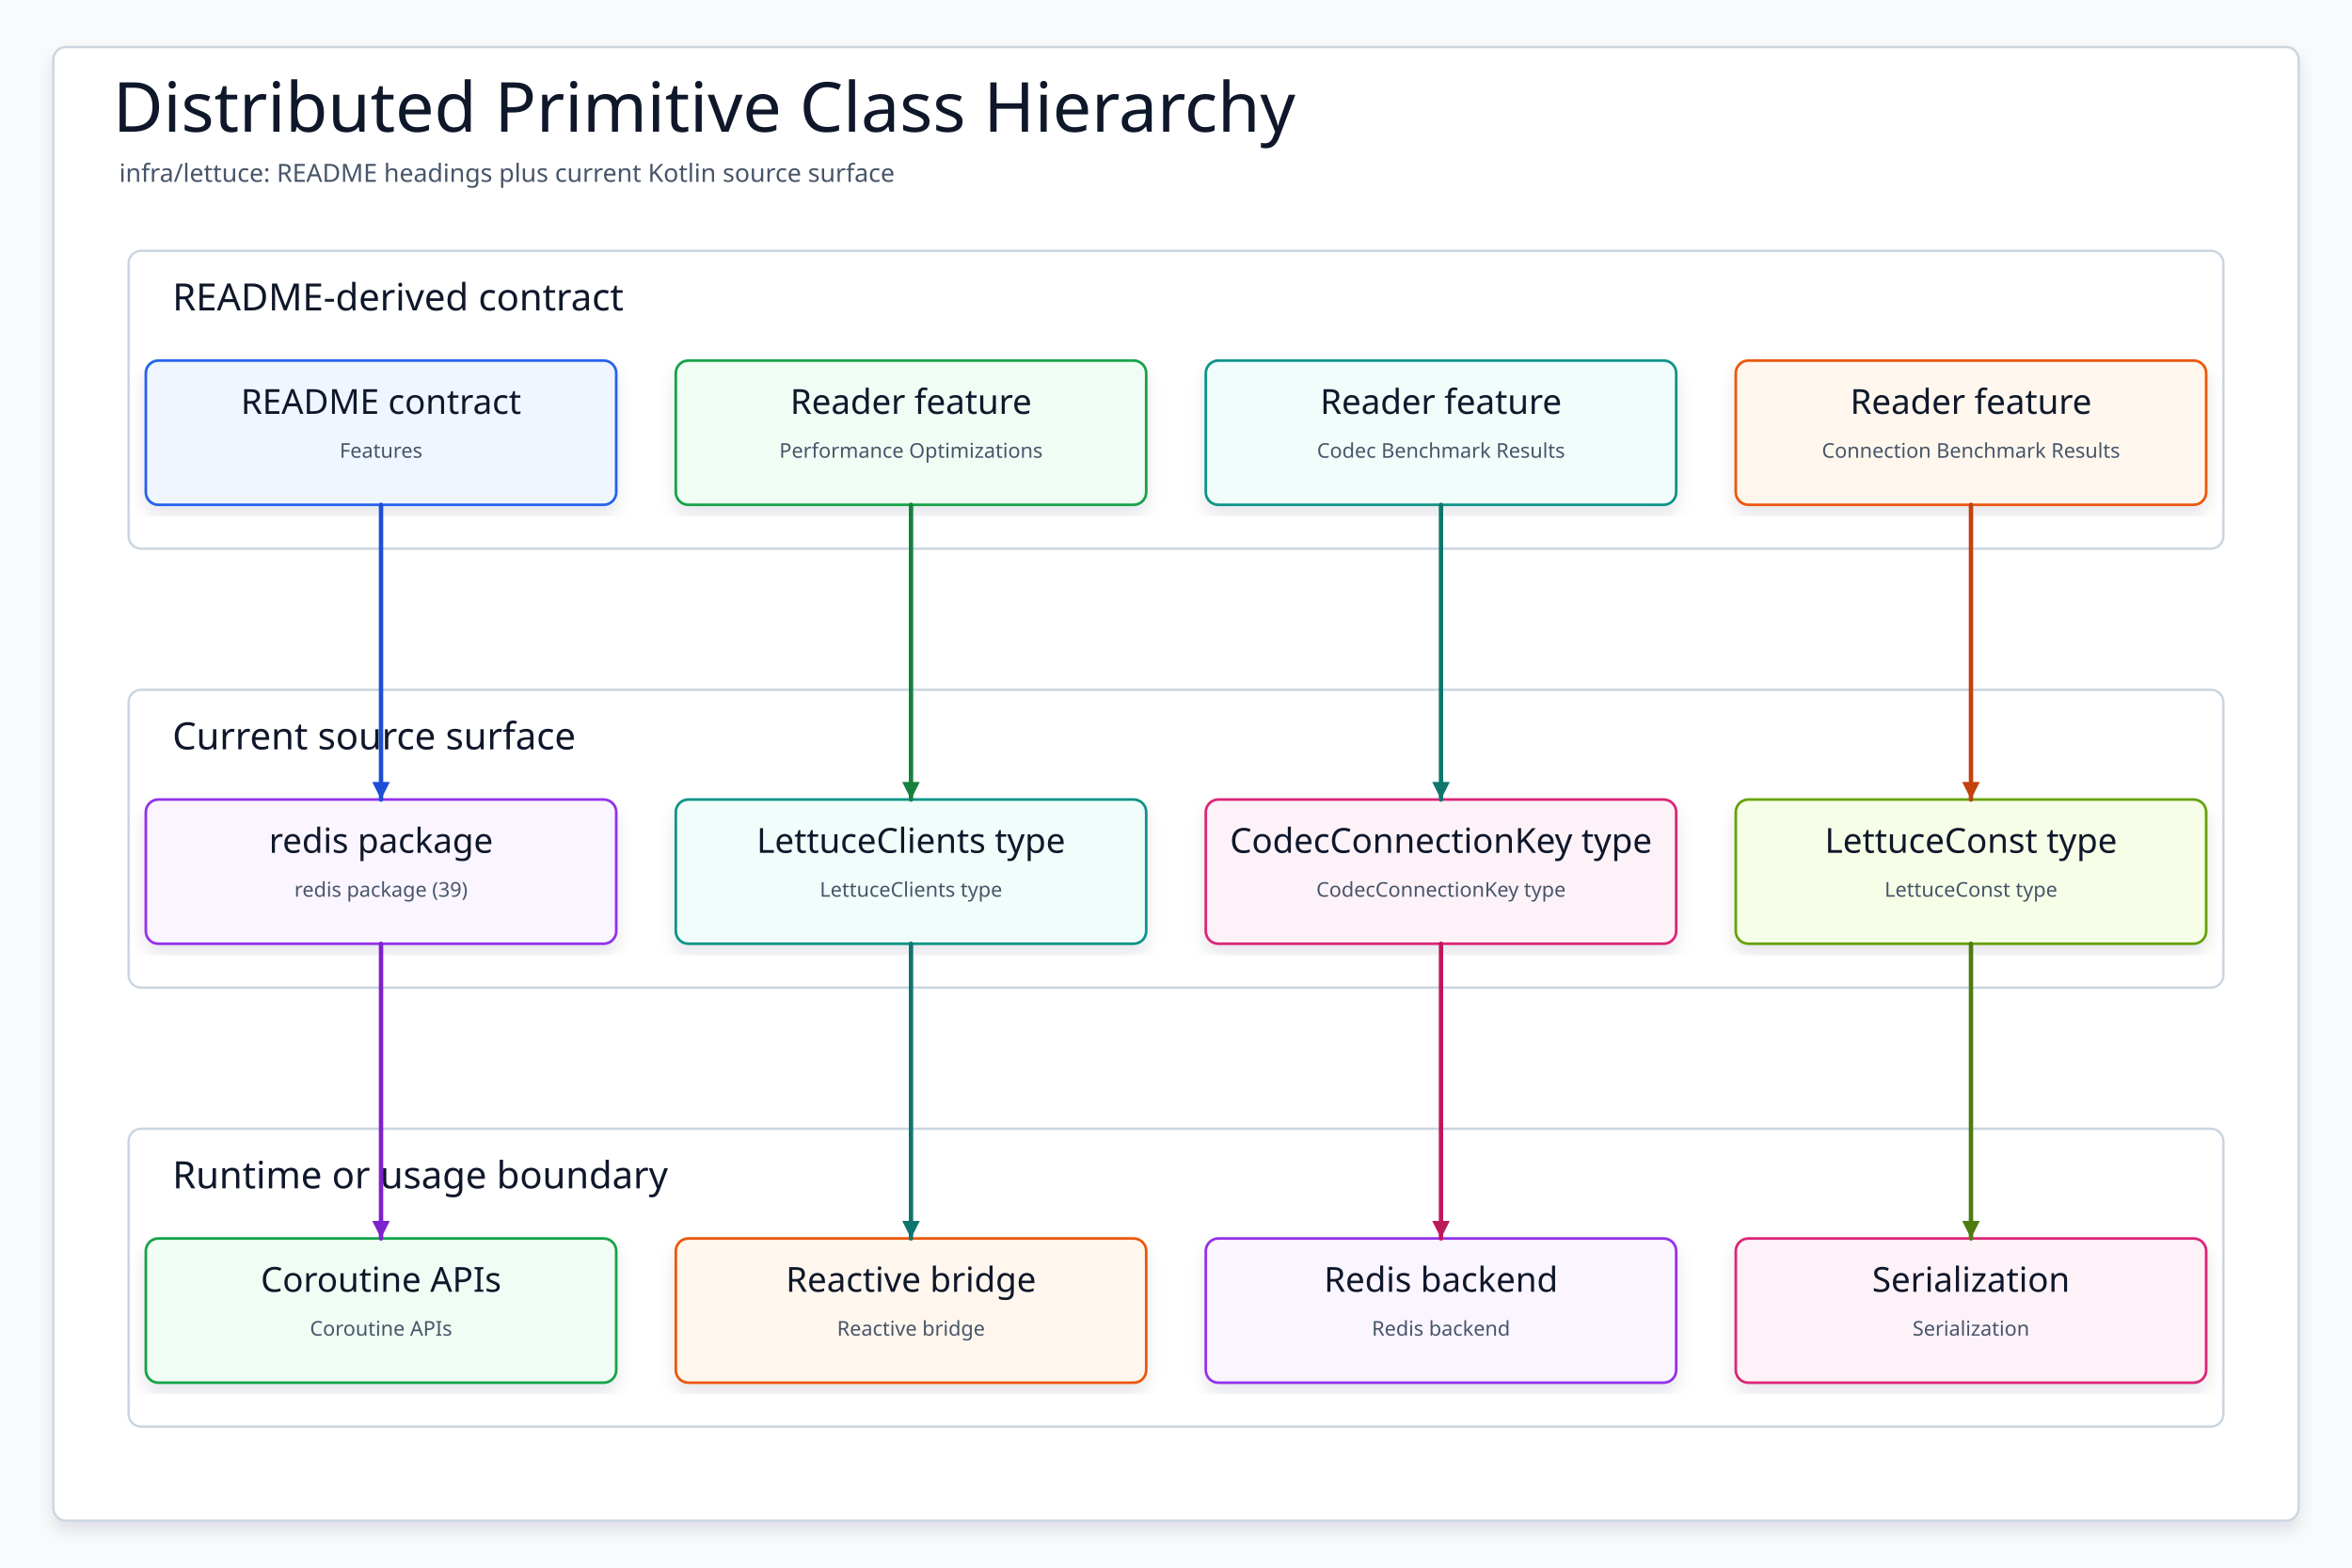
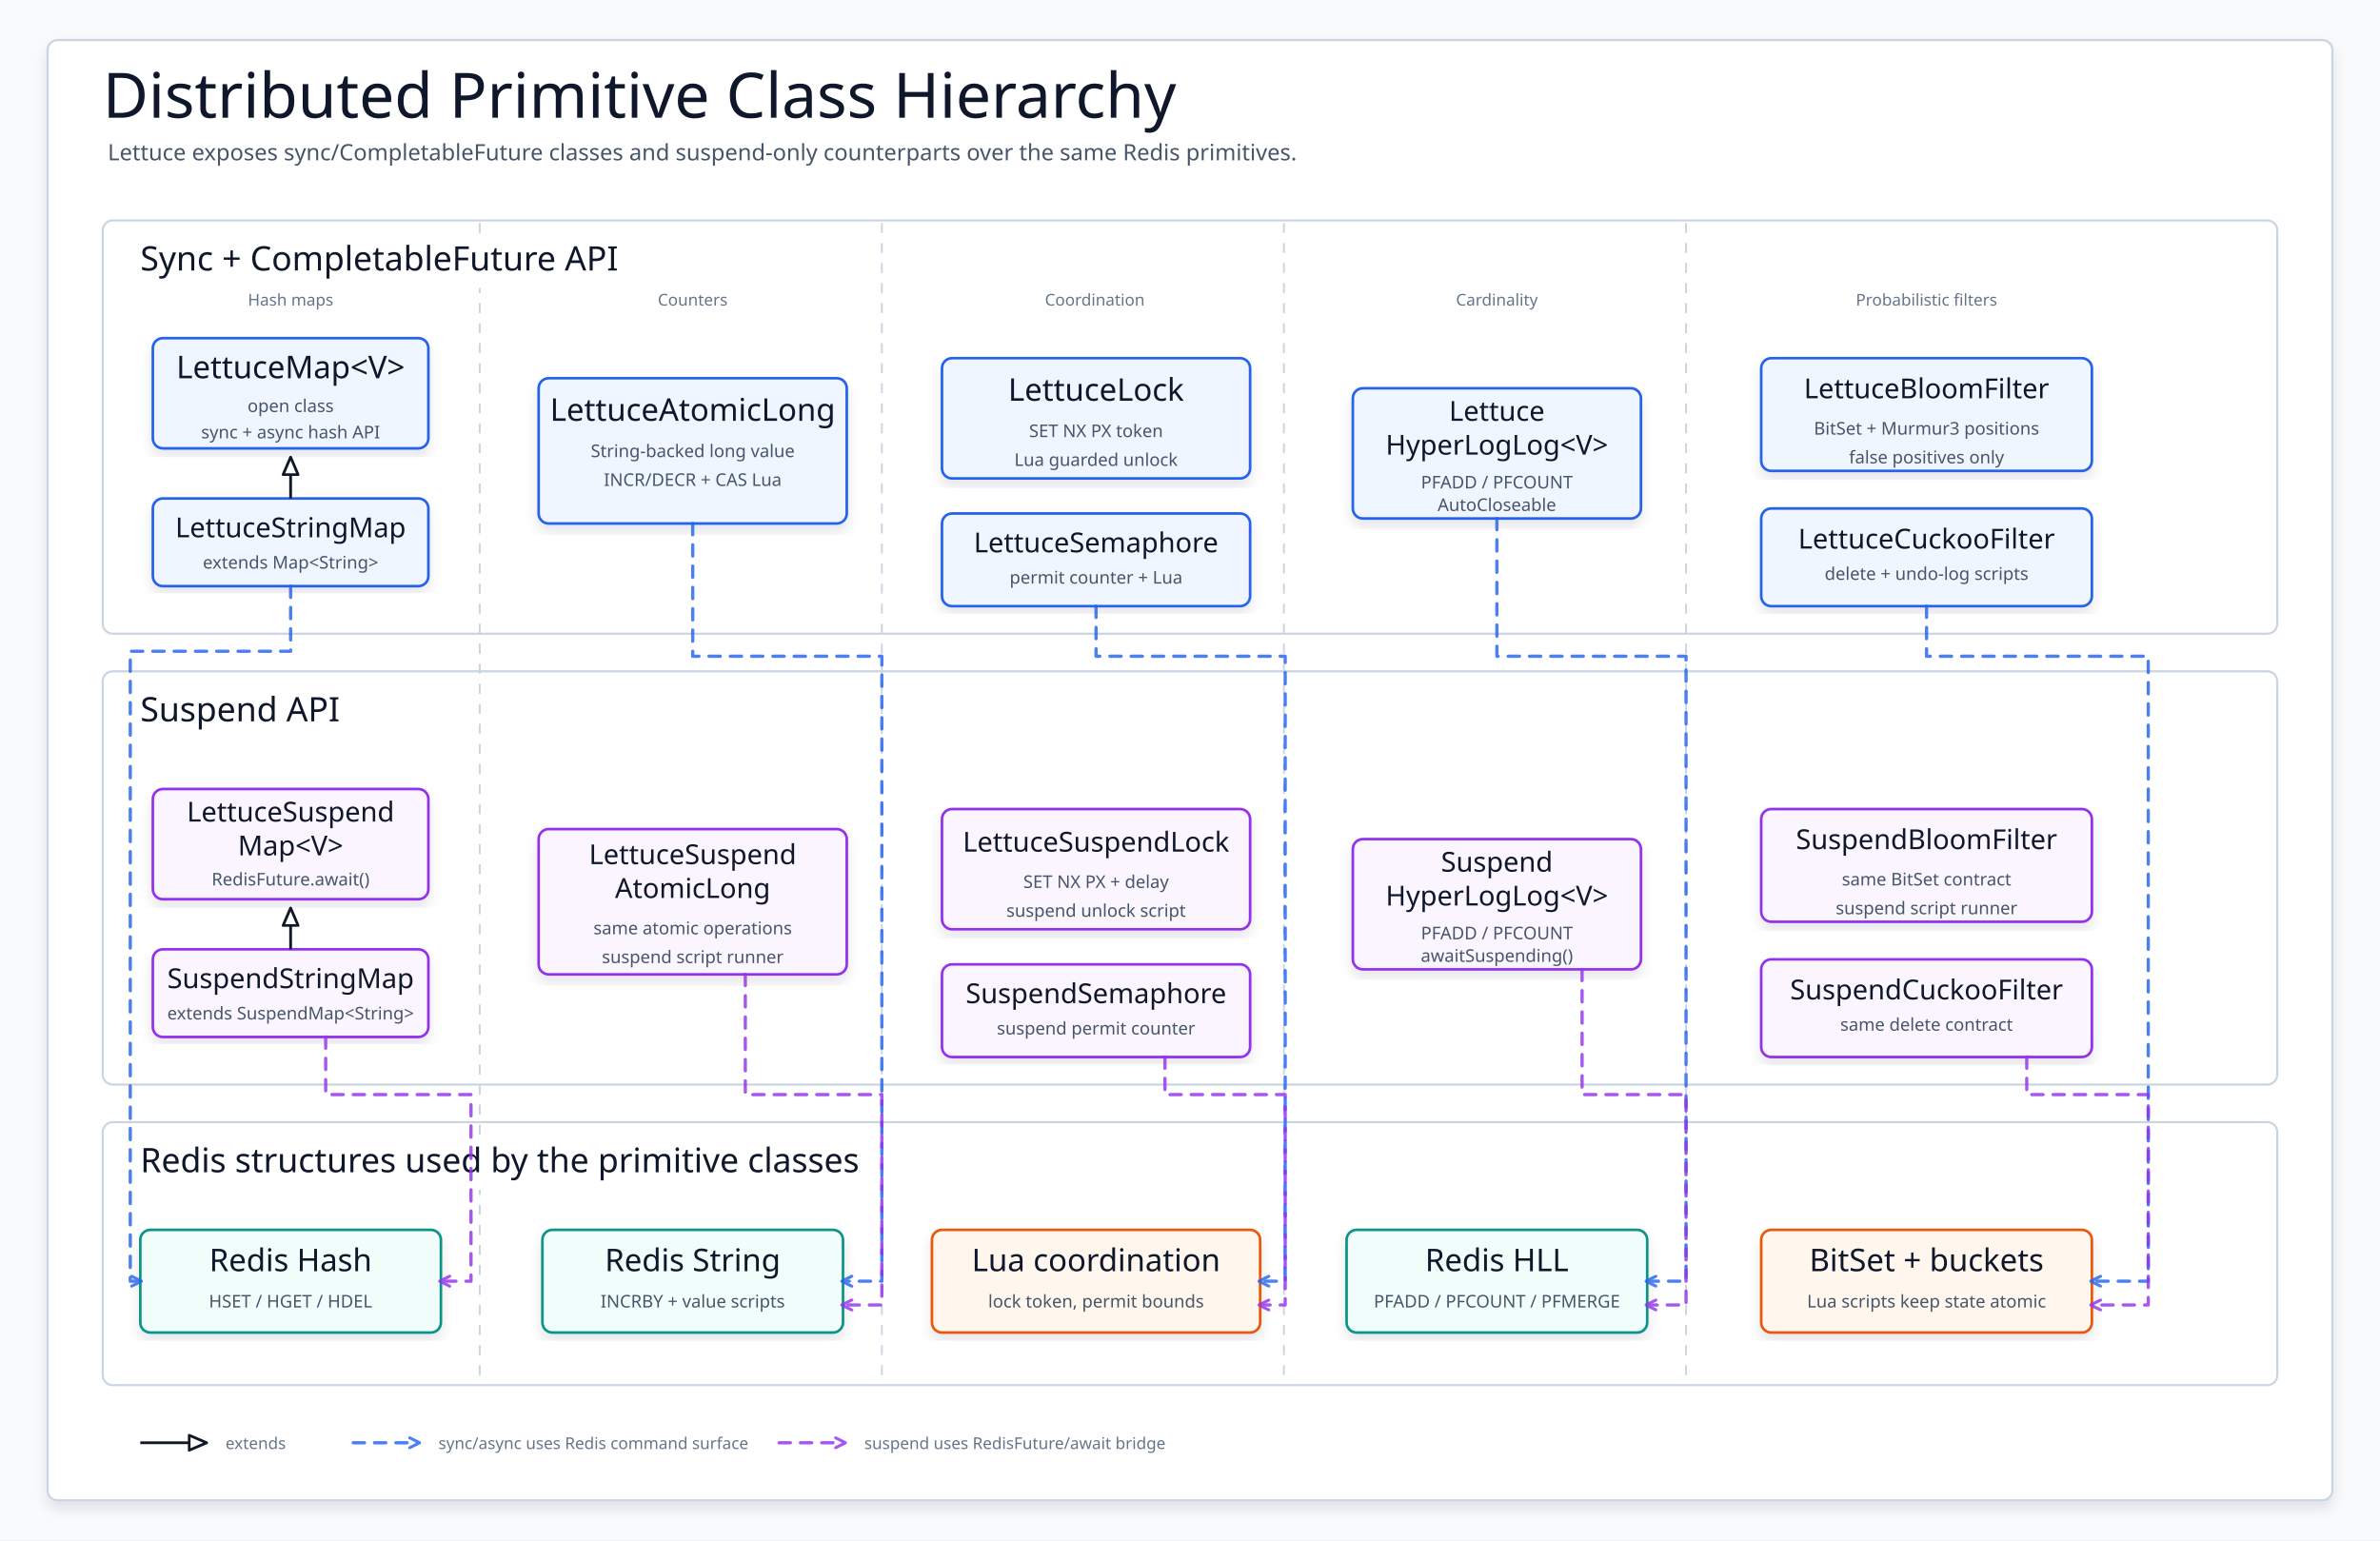
- <svg xmlns="http://www.w3.org/2000/svg" data-intent="Regenerate Distributed Primitive Class Hierarchy from the current README and source package surface for infra/lettuce." data-evidence="infra/lettuce/README.md; infra/lettuce; infra/lettuce/src/main/kotlin" data-source-read="infra/lettuce/README.md; infra/lettuce; infra/lettuce/src/main/kotlin" width="1500" height="1000" viewBox="0 0 1500 1000" role="img" aria-label="Distributed Primitive Class Hierarchy">
+ <svg xmlns="http://www.w3.org/2000/svg" width="1900" height="1230" viewBox="0 0 1900 1230" role="img" aria-label="Distributed Primitive Class Hierarchy">
  <defs>
-     <filter id="shadow" x="-8%" y="-8%" width="116%" height="116%">
-       <feDropShadow dx="0" dy="6" stdDeviation="5" flood-color="#0F172A" flood-opacity="0.10" />
+     <filter id="softShadow" x="-8%" y="-8%" width="116%" height="116%">
+       <feDropShadow dx="0" dy="6" stdDeviation="5" flood-color="#0f172a" flood-opacity="0.10" />
    </filter>
-     <marker id="arrow" markerWidth="5" markerHeight="5" refX="4.5" refY="2.5" orient="auto" markerUnits="strokeWidth">
-       <path d="M 0.5 0.5 L 4.5 2.5 L 0.5 4.5 Z" fill="context-stroke" />
+     <marker id="open-blue" markerWidth="10" markerHeight="10" refX="8" refY="5" orient="auto" markerUnits="userSpaceOnUse">
+       <path d="M 1 1 L 9 5 L 1 9" fill="none" stroke="#2563eb" stroke-width="2.4" stroke-linecap="round" stroke-linejoin="round" stroke-dasharray="none" />
    </marker>
-     <style>
-     svg{font-family:"Architects Daughter","Comic Mono","Comic Sans MS",ui-sans-serif,system-ui,sans-serif}
-     .canvas{fill:#F8FAFC}.frame{fill:#FFFFFF;stroke:#CBD5E1;stroke-width:1.5;filter:url(#shadow)}
-     .title{font-family:"Architects Daughter";font-size:44px;fill:#0F172A}.subtitle{font-family:"Comic Mono";font-size:16px;fill:#475569}
-     .panel{fill:#FFFFFF;stroke:#CBD5E1;stroke-width:1.5}.panelTitle{font-family:"Architects Daughter";font-size:24px;fill:#0F172A;paint-order:stroke;stroke:#fff;stroke-width:4px;stroke-linejoin:round}
-     .card{filter:url(#shadow);stroke-width:1.7}.cardTitle{font-family:"Architects Daughter";font-size:22px;fill:#0F172A}.detail{font-family:"Comic Mono";font-size:13px;fill:#475569}
-     .route{fill:none;stroke-width:2.8;stroke-linecap:round;stroke-linejoin:round;marker-end:url(#arrow)}
+     <marker id="open-purple" markerWidth="10" markerHeight="10" refX="8" refY="5" orient="auto" markerUnits="userSpaceOnUse">
+       <path d="M 1 1 L 9 5 L 1 9" fill="none" stroke="#9333ea" stroke-width="2.4" stroke-linecap="round" stroke-linejoin="round" stroke-dasharray="none" />
+     </marker>
+     <marker id="extends" markerWidth="16" markerHeight="14" refX="14" refY="7" orient="auto" markerUnits="userSpaceOnUse">
+       <path d="M 1 1 L 15 7 L 1 13 Z" fill="#ffffff" stroke="#111827" stroke-width="2.2" stroke-linejoin="round" stroke-dasharray="none" />
+     </marker>
+   </defs>
+   <style>
+     svg { font-family: "Architects Daughter", "Comic Mono", "Comic Sans MS", ui-sans-serif, system-ui, sans-serif; }
+     .canvas { fill: #f8fafc; }
+     .frame { fill: #ffffff; stroke: #cbd5e1; stroke-width: 1.8; filter: url(#softShadow); }
+     .title { font-family: "Architects Daughter"; font-size: 50px; fill: #0f172a; }
+     .subtitle { font-family: "Comic Mono"; font-size: 18px; fill: #475569; }
+     .section { fill: #ffffff; stroke: #cbd5e1; stroke-width: 1.7; }
+     .sectionLabel { font-family: "Architects Daughter"; font-size: 27px; fill: #0f172a; }
+     .labelChip { fill: #ffffff; stroke: none; }
+     .card { filter: url(#softShadow); stroke-width: 2.1; }
+     .name { font-family: "Architects Daughter"; font-size: 25px; fill: #0f172a; }
+     .smallName { font-family: "Architects Daughter"; font-size: 22px; fill: #0f172a; }
+     .meta { font-family: "Comic Mono"; font-size: 14px; fill: #475569; }
+     .tiny { font-family: "Comic Mono"; font-size: 13px; fill: #64748b; }
+     .sync { fill: #eff6ff; stroke: #2563eb; }
+     .suspend { fill: #faf5ff; stroke: #9333ea; }
+     .redis { fill: #f0fdfa; stroke: #0d9488; }
+     .script { fill: #fff7ed; stroke: #ea580c; }
+     .note { fill: #f8fafc; stroke: #cbd5e1; stroke-width: 1.5; }
+     .extendsLine { fill: none; stroke: #111827; stroke-width: 2.2; marker-end: url(#extends); }
+     .useBlue { fill: none; stroke: #2563eb; stroke-width: 2.6; stroke-linecap: round; stroke-linejoin: round; stroke-dasharray: 9 8; opacity: 0.82; marker-end: url(#open-blue); }
+     .usePurple { fill: none; stroke: #9333ea; stroke-width: 2.6; stroke-linecap: round; stroke-linejoin: round; stroke-dasharray: 9 8; opacity: 0.82; marker-end: url(#open-purple); }
+     .divider { stroke: #cbd5e1; stroke-width: 1.5; stroke-dasharray: 8 8; }
  </style>
-   </defs>
-   <rect class="canvas" width="1500" height="1000" />
-   <rect class="frame" x="34" y="30" width="1432" height="940" rx="8" />
-   <text class="title" x="72" y="84">Distributed Primitive Class Hierarchy</text>
-   <text class="subtitle" x="76" y="116">infra/lettuce: README headings plus current Kotlin source surface</text>
-   <g>
-     <rect class="panel" x="82" y="160" width="1336" height="190" rx="8" />
-     <text class="panelTitle" x="110" y="198">README-derived contract</text>
-   </g>
-   <g>
-     <rect class="panel" x="82" y="440" width="1336" height="190" rx="8" />
-     <text class="panelTitle" x="110" y="478">Current source surface</text>
-   </g>
-   <g>
-     <rect class="panel" x="82" y="720" width="1336" height="190" rx="8" />
-     <text class="panelTitle" x="110" y="758">Runtime or usage boundary</text>
-   </g>
-   <g id="contract0">
-     <rect class="card" x="93" y="230" width="300" height="92" rx="8" fill="#EFF6FF" stroke="#2563EB" />
-     <text class="cardTitle" x="243" y="264" text-anchor="middle">README contract</text>
-     <text class="detail" x="243" y="292" text-anchor="middle">Features</text>
-   </g>
-   <g id="contract1">
-     <rect class="card" x="431" y="230" width="300" height="92" rx="8" fill="#F0FDF4" stroke="#16A34A" />
-     <text class="cardTitle" x="581" y="264" text-anchor="middle">Reader feature</text>
-     <text class="detail" x="581" y="292" text-anchor="middle">Performance Optimizations</text>
-   </g>
-   <g id="contract2">
-     <rect class="card" x="769" y="230" width="300" height="92" rx="8" fill="#F0FDFA" stroke="#0D9488" />
-     <text class="cardTitle" x="919" y="264" text-anchor="middle">Reader feature</text>
-     <text class="detail" x="919" y="292" text-anchor="middle">Codec Benchmark Results</text>
-   </g>
-   <g id="contract3">
-     <rect class="card" x="1107" y="230" width="300" height="92" rx="8" fill="#FFF7ED" stroke="#EA580C" />
-     <text class="cardTitle" x="1257" y="264" text-anchor="middle">Reader feature</text>
-     <text class="detail" x="1257" y="292" text-anchor="middle">Connection Benchmark Results</text>
-   </g>
-   <g id="source0">
-     <rect class="card" x="93" y="510" width="300" height="92" rx="8" fill="#FAF5FF" stroke="#9333EA" />
-     <text class="cardTitle" x="243" y="544" text-anchor="middle">redis package</text>
-     <text class="detail" x="243" y="572" text-anchor="middle">redis package (39)</text>
-   </g>
-   <g id="source1">
-     <rect class="card" x="431" y="510" width="300" height="92" rx="8" fill="#F0FDFA" stroke="#0D9488" />
-     <text class="cardTitle" x="581" y="544" text-anchor="middle">LettuceClients type</text>
-     <text class="detail" x="581" y="572" text-anchor="middle">LettuceClients type</text>
-   </g>
-   <g id="source2">
-     <rect class="card" x="769" y="510" width="300" height="92" rx="8" fill="#FDF2F8" stroke="#DB2777" />
-     <text class="cardTitle" x="919" y="544" text-anchor="middle">CodecConnectionKey type</text>
-     <text class="detail" x="919" y="572" text-anchor="middle">CodecConnectionKey type</text>
-   </g>
-   <g id="source3">
-     <rect class="card" x="1107" y="510" width="300" height="92" rx="8" fill="#F7FEE7" stroke="#65A30D" />
-     <text class="cardTitle" x="1257" y="544" text-anchor="middle">LettuceConst type</text>
-     <text class="detail" x="1257" y="572" text-anchor="middle">LettuceConst type</text>
-   </g>
-   <g id="runtime0">
-     <rect class="card" x="93" y="790" width="300" height="92" rx="8" fill="#F0FDF4" stroke="#16A34A" />
-     <text class="cardTitle" x="243" y="824" text-anchor="middle">Coroutine APIs</text>
-     <text class="detail" x="243" y="852" text-anchor="middle">Coroutine APIs</text>
-   </g>
-   <g id="runtime1">
-     <rect class="card" x="431" y="790" width="300" height="92" rx="8" fill="#FFF7ED" stroke="#EA580C" />
-     <text class="cardTitle" x="581" y="824" text-anchor="middle">Reactive bridge</text>
-     <text class="detail" x="581" y="852" text-anchor="middle">Reactive bridge</text>
-   </g>
-   <g id="runtime2">
-     <rect class="card" x="769" y="790" width="300" height="92" rx="8" fill="#FAF5FF" stroke="#9333EA" />
-     <text class="cardTitle" x="919" y="824" text-anchor="middle">Redis backend</text>
-     <text class="detail" x="919" y="852" text-anchor="middle">Redis backend</text>
-   </g>
-   <g id="runtime3">
-     <rect class="card" x="1107" y="790" width="300" height="92" rx="8" fill="#FDF2F8" stroke="#DB2777" />
-     <text class="cardTitle" x="1257" y="824" text-anchor="middle">Serialization</text>
-     <text class="detail" x="1257" y="852" text-anchor="middle">Serialization</text>
-   </g>
-   <path class="route" data-from="contract0" data-to="source0" d="M243 322 L243 416 L243 416 L243 510" stroke="#1D4ED8" />
-   <path class="route" data-from="contract1" data-to="source1" d="M581 322 L581 416 L581 416 L581 510" stroke="#15803D" />
-   <path class="route" data-from="contract2" data-to="source2" d="M919 322 L919 416 L919 416 L919 510" stroke="#0F766E" />
-   <path class="route" data-from="contract3" data-to="source3" d="M1257 322 L1257 416 L1257 416 L1257 510" stroke="#C2410C" />
-   <path class="route" data-from="source0" data-to="runtime0" d="M243 602 L243 696 L243 696 L243 790" stroke="#7E22CE" />
-   <path class="route" data-from="source1" data-to="runtime1" d="M581 602 L581 696 L581 696 L581 790" stroke="#0F766E" />
-   <path class="route" data-from="source2" data-to="runtime2" d="M919 602 L919 696 L919 696 L919 790" stroke="#BE185D" />
-   <path class="route" data-from="source3" data-to="runtime3" d="M1257 602 L1257 696 L1257 696 L1257 790" stroke="#4D7C0F" />
+   <rect class="canvas" width="1900" height="1230" />
+   <rect class="frame" x="38" y="32" width="1824" height="1166" rx="8" />
+   <text class="title" x="82" y="94">Distributed Primitive Class Hierarchy</text>
+   <text class="subtitle" x="86" y="128">Lettuce exposes sync/CompletableFuture classes and suspend-only counterparts over the same Redis primitives.</text>
+   <rect class="section" x="82" y="176" width="1736" height="330" rx="8" />
+   <rect class="section" x="82" y="536" width="1736" height="330" rx="8" />
+   <rect class="section" x="82" y="896" width="1736" height="210" rx="8" />
+   <line class="divider" x1="383" y1="178" x2="383" y2="1104" />
+   <line class="divider" x1="704" y1="178" x2="704" y2="1104" />
+   <line class="divider" x1="1025" y1="178" x2="1025" y2="1104" />
+   <line class="divider" x1="1346" y1="178" x2="1346" y2="1104" />
+   <rect class="labelChip" x="100" y="188" width="386" height="42" rx="6" />
+   <rect class="labelChip" x="100" y="548" width="168" height="42" rx="6" />
+   <rect class="labelChip" x="100" y="908" width="640" height="42" rx="6" />
+   <text class="sectionLabel" x="112" y="216">Sync + CompletableFuture API</text>
+   <text class="sectionLabel" x="112" y="576">Suspend API</text>
+   <text class="sectionLabel" x="112" y="936">Redis structures used by the primitive classes</text>
+   <text class="tiny" x="232" y="244" text-anchor="middle">Hash maps</text>
+   <text class="tiny" x="553" y="244" text-anchor="middle">Counters</text>
+   <text class="tiny" x="874" y="244" text-anchor="middle">Coordination</text>
+   <text class="tiny" x="1195" y="244" text-anchor="middle">Cardinality</text>
+   <text class="tiny" x="1538" y="244" text-anchor="middle">Probabilistic filters</text>
+   <g id="map-base">
+     <rect class="card sync" x="122" y="270" width="220" height="88" rx="8" />
+     <text class="name" x="232" y="302" text-anchor="middle">LettuceMap&lt;V&gt;</text>
+     <text class="meta" x="232" y="329" text-anchor="middle">open class</text>
+     <text class="meta" x="232" y="350" text-anchor="middle">sync + async hash API</text>
+   </g>
+   <g id="string-map">
+     <rect class="card sync" x="122" y="398" width="220" height="70" rx="8" />
+     <text class="smallName" x="232" y="429" text-anchor="middle">LettuceStringMap</text>
+     <text class="meta" x="232" y="454" text-anchor="middle">extends Map&lt;String&gt;</text>
+   </g>
+   <path class="extendsLine" d="M 232 398 V 366" />
+   <g id="atomic">
+     <rect class="card sync" x="430" y="302" width="246" height="116" rx="8" />
+     <text class="name" x="553" y="336" text-anchor="middle">LettuceAtomicLong</text>
+     <text class="meta" x="553" y="365" text-anchor="middle">String-backed long value</text>
+     <text class="meta" x="553" y="388" text-anchor="middle">INCR/DECR + CAS Lua</text>
+   </g>
+   <g id="lock">
+     <rect class="card sync" x="752" y="286" width="246" height="96" rx="8" />
+     <text class="name" x="875" y="320" text-anchor="middle">LettuceLock</text>
+     <text class="meta" x="875" y="349" text-anchor="middle">SET NX PX token</text>
+     <text class="meta" x="875" y="372" text-anchor="middle">Lua guarded unlock</text>
+   </g>
+   <g id="semaphore">
+     <rect class="card sync" x="752" y="410" width="246" height="74" rx="8" />
+     <text class="smallName" x="875" y="441" text-anchor="middle">LettuceSemaphore</text>
+     <text class="meta" x="875" y="466" text-anchor="middle">permit counter + Lua</text>
+   </g>
+   <g id="hll">
+     <rect class="card sync" x="1080" y="310" width="230" height="104" rx="8" />
+     <text class="smallName" x="1195" y="336" text-anchor="middle">Lettuce</text>
+     <text class="smallName" x="1195" y="363" text-anchor="middle">HyperLogLog&lt;V&gt;</text>
+     <text class="meta" x="1195" y="390" text-anchor="middle">PFADD / PFCOUNT</text>
+     <text class="meta" x="1195" y="408" text-anchor="middle">AutoCloseable</text>
+   </g>
+   <g id="bloom">
+     <rect class="card sync" x="1406" y="286" width="264" height="90" rx="8" />
+     <text class="smallName" x="1538" y="318" text-anchor="middle">LettuceBloomFilter</text>
+     <text class="meta" x="1538" y="347" text-anchor="middle">BitSet + Murmur3 positions</text>
+     <text class="meta" x="1538" y="370" text-anchor="middle">false positives only</text>
+   </g>
+   <g id="cuckoo">
+     <rect class="card sync" x="1406" y="406" width="264" height="78" rx="8" />
+     <text class="smallName" x="1538" y="438" text-anchor="middle">LettuceCuckooFilter</text>
+     <text class="meta" x="1538" y="463" text-anchor="middle">delete + undo-log scripts</text>
+   </g>
+   <g id="suspend-map-base">
+     <rect class="card suspend" x="122" y="630" width="220" height="88" rx="8" />
+     <text class="smallName" x="232" y="656" text-anchor="middle">LettuceSuspend</text>
+     <text class="smallName" x="232" y="683" text-anchor="middle">Map&lt;V&gt;</text>
+     <text class="meta" x="232" y="707" text-anchor="middle">RedisFuture.await()</text>
+   </g>
+   <g id="suspend-string-map">
+     <rect class="card suspend" x="122" y="758" width="220" height="70" rx="8" />
+     <text class="smallName" x="232" y="789" text-anchor="middle">SuspendStringMap</text>
+     <text class="meta" x="232" y="814" text-anchor="middle">extends SuspendMap&lt;String&gt;</text>
+   </g>
+   <path class="extendsLine" d="M 232 758 V 726" />
+   <g id="suspend-atomic">
+     <rect class="card suspend" x="430" y="662" width="246" height="116" rx="8" />
+     <text class="smallName" x="553" y="690" text-anchor="middle">LettuceSuspend</text>
+     <text class="smallName" x="553" y="717" text-anchor="middle">AtomicLong</text>
+     <text class="meta" x="553" y="746" text-anchor="middle">same atomic operations</text>
+     <text class="meta" x="553" y="769" text-anchor="middle">suspend script runner</text>
+   </g>
+   <g id="suspend-lock">
+     <rect class="card suspend" x="752" y="646" width="246" height="96" rx="8" />
+     <text class="smallName" x="875" y="680" text-anchor="middle">LettuceSuspendLock</text>
+     <text class="meta" x="875" y="709" text-anchor="middle">SET NX PX + delay</text>
+     <text class="meta" x="875" y="732" text-anchor="middle">suspend unlock script</text>
+   </g>
+   <g id="suspend-semaphore">
+     <rect class="card suspend" x="752" y="770" width="246" height="74" rx="8" />
+     <text class="smallName" x="875" y="801" text-anchor="middle">SuspendSemaphore</text>
+     <text class="meta" x="875" y="826" text-anchor="middle">suspend permit counter</text>
+   </g>
+   <g id="suspend-hll">
+     <rect class="card suspend" x="1080" y="670" width="230" height="104" rx="8" />
+     <text class="smallName" x="1195" y="696" text-anchor="middle">Suspend</text>
+     <text class="smallName" x="1195" y="723" text-anchor="middle">HyperLogLog&lt;V&gt;</text>
+     <text class="meta" x="1195" y="750" text-anchor="middle">PFADD / PFCOUNT</text>
+     <text class="meta" x="1195" y="768" text-anchor="middle">awaitSuspending()</text>
+   </g>
+   <g id="suspend-bloom">
+     <rect class="card suspend" x="1406" y="646" width="264" height="90" rx="8" />
+     <text class="smallName" x="1538" y="678" text-anchor="middle">SuspendBloomFilter</text>
+     <text class="meta" x="1538" y="707" text-anchor="middle">same BitSet contract</text>
+     <text class="meta" x="1538" y="730" text-anchor="middle">suspend script runner</text>
+   </g>
+   <g id="suspend-cuckoo">
+     <rect class="card suspend" x="1406" y="766" width="264" height="78" rx="8" />
+     <text class="smallName" x="1538" y="798" text-anchor="middle">SuspendCuckooFilter</text>
+     <text class="meta" x="1538" y="823" text-anchor="middle">same delete contract</text>
+   </g>
+   <g id="redis-hash">
+     <rect class="card redis" x="112" y="982" width="240" height="82" rx="8" />
+     <text class="name" x="232" y="1015" text-anchor="middle">Redis Hash</text>
+     <text class="meta" x="232" y="1044" text-anchor="middle">HSET / HGET / HDEL</text>
+   </g>
+   <g id="redis-string">
+     <rect class="card redis" x="433" y="982" width="240" height="82" rx="8" />
+     <text class="name" x="553" y="1015" text-anchor="middle">Redis String</text>
+     <text class="meta" x="553" y="1044" text-anchor="middle">INCRBY + value scripts</text>
+   </g>
+   <g id="redis-coordination">
+     <rect class="card script" x="744" y="982" width="262" height="82" rx="8" />
+     <text class="name" x="875" y="1015" text-anchor="middle">Lua coordination</text>
+     <text class="meta" x="875" y="1044" text-anchor="middle">lock token, permit bounds</text>
+   </g>
+   <g id="redis-hll">
+     <rect class="card redis" x="1075" y="982" width="240" height="82" rx="8" />
+     <text class="name" x="1195" y="1015" text-anchor="middle">Redis HLL</text>
+     <text class="meta" x="1195" y="1044" text-anchor="middle">PFADD / PFCOUNT / PFMERGE</text>
+   </g>
+   <g id="redis-filter">
+     <rect class="card script" x="1406" y="982" width="264" height="82" rx="8" />
+     <text class="name" x="1538" y="1015" text-anchor="middle">BitSet + buckets</text>
+     <text class="meta" x="1538" y="1044" text-anchor="middle">Lua scripts keep state atomic</text>
+   </g>
+   <path class="useBlue" d="M 232 468 V 520 H 104 V 1023 H 112" />
+   <path class="usePurple" d="M 260 828 V 874 H 376 V 1023 H 352" />
+   <path class="useBlue" d="M 553 418 V 524 H 704 V 1023 H 673" />
+   <path class="usePurple" d="M 595 778 V 874 H 704 V 1042 H 673" />
+   <path class="useBlue" d="M 875 484 V 524 H 1026 V 1023 H 1006" />
+   <path class="usePurple" d="M 930 844 V 874 H 1026 V 1042 H 1006" />
+   <path class="useBlue" d="M 1195 414 V 524 H 1346 V 1023 H 1315" />
+   <path class="usePurple" d="M 1263 774 V 874 H 1346 V 1042 H 1315" />
+   <path class="useBlue" d="M 1538 484 V 524 H 1715 V 1023 H 1670" />
+   <path class="usePurple" d="M 1618 844 V 874 H 1715 V 1042 H 1670" />
+   <g id="legend" transform="translate(112,1138)">
+     <path class="extendsLine" d="M 0 14 H 52" />
+     <text class="tiny" x="68" y="19">extends</text>
+     <path class="useBlue" d="M 170 14 H 222" />
+     <text class="tiny" x="238" y="19">sync/async uses Redis command surface</text>
+     <path class="usePurple" d="M 510 14 H 562" />
+     <text class="tiny" x="578" y="19">suspend uses RedisFuture/await bridge</text>
+   </g>
</svg>
